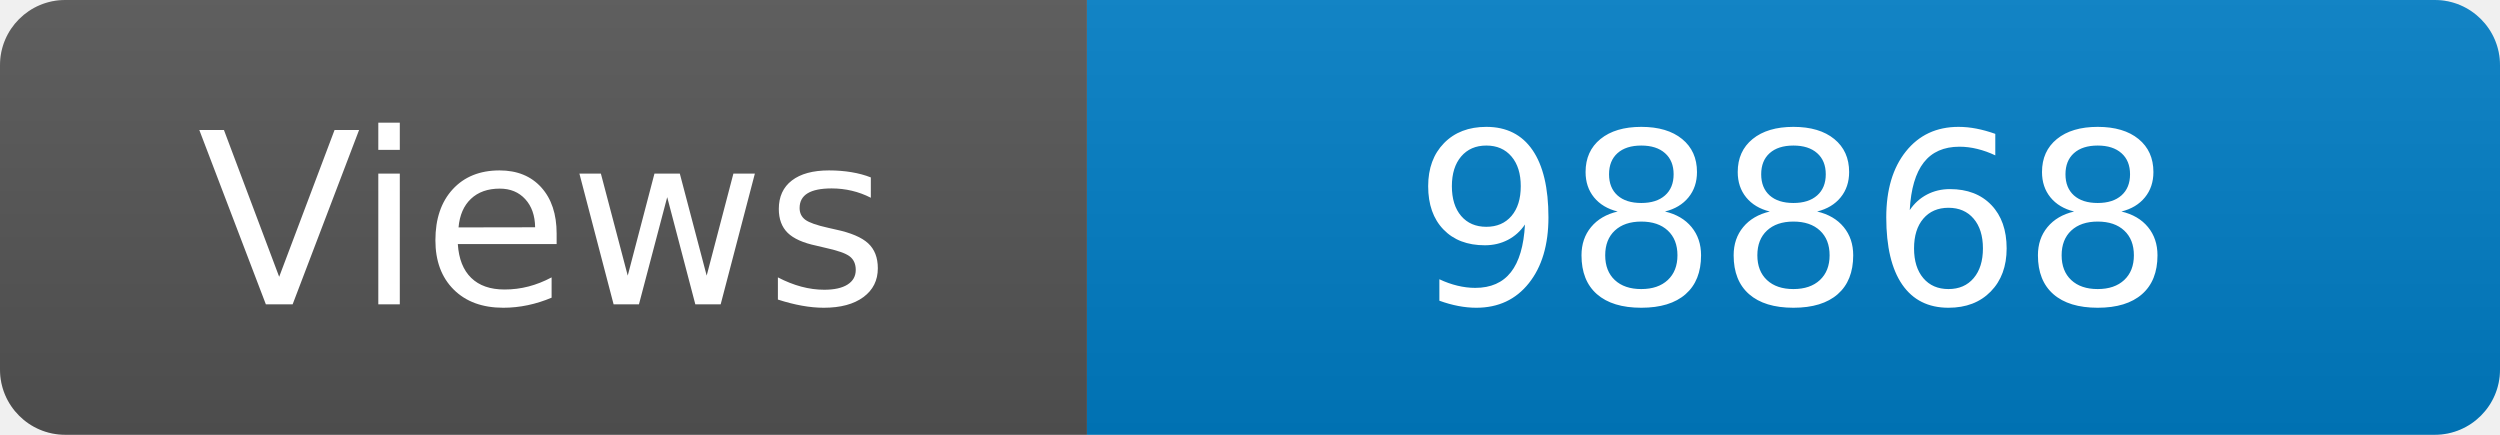
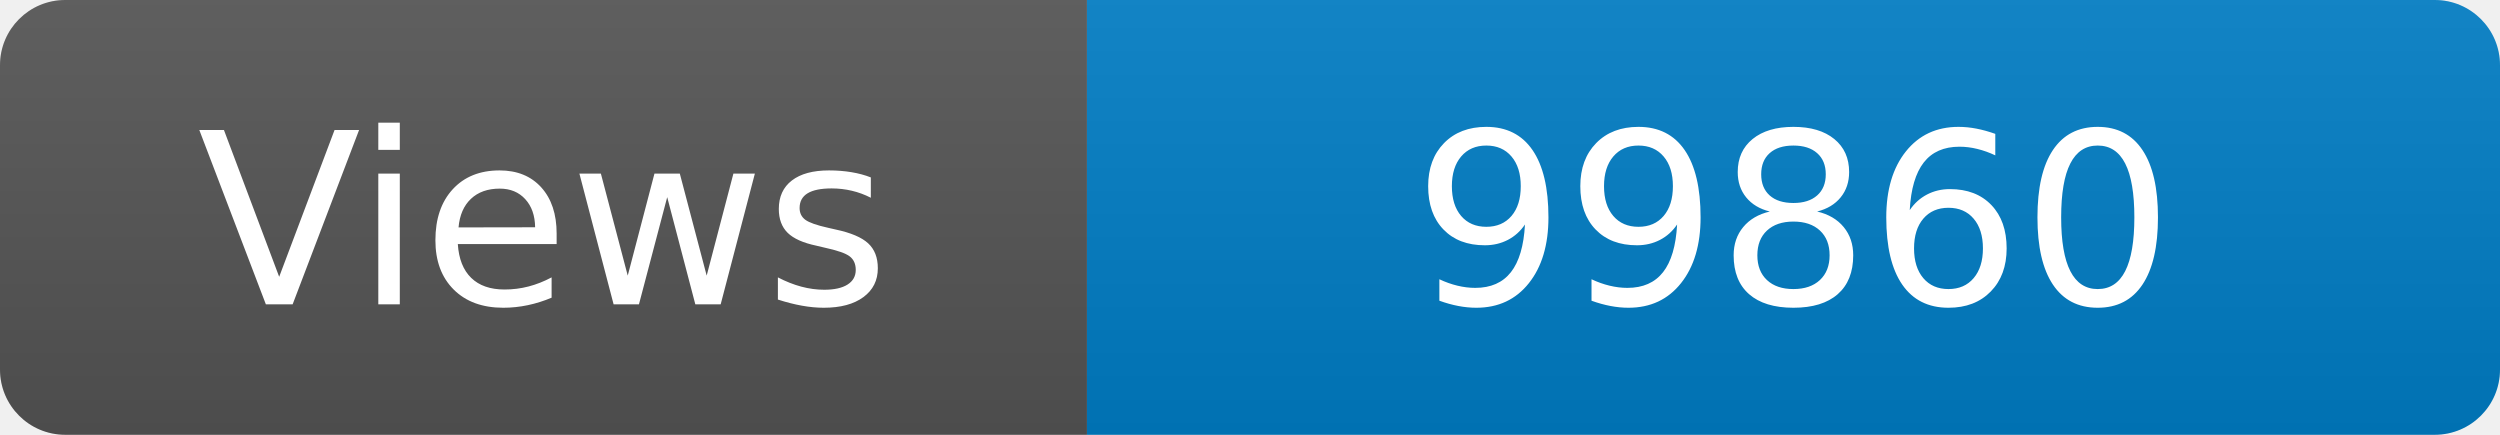
<svg xmlns="http://www.w3.org/2000/svg" width="115" height="20" role="img" aria-label="Maintained?: yes">
  <linearGradient id="s" x2="0" y2="100%">
    <stop offset="0" stop-color="#bbb" stop-opacity=".1" />
    <stop offset="1" stop-opacity=".1" />
  </linearGradient>
  <clipPath id="r">
    <rect width="115" height="20" rx="3" fill="#fff" />
  </clipPath>
  <g clip-path="url(#r)">
    <rect width="50" height="20" fill="#555" />
    <rect x="50" width="160" height="20" fill="#007ec6" />
    <rect width="115" height="20" fill="url(#s)" />
  </g>
  <g fill="#fff" text-anchor="middle" font-family="Verdana,Geneva,DejaVu Sans,sans-serif" font-size="110">
    <text x="250" y="140" transform="scale(.1)" fill="#fff">Views</text>
-     <text x="825" y="140" transform="scale(.1)" fill="#fff">98868</text>
+     <text x="825" y="140" transform="scale(.1)" fill="#fff">99860</text>
  </g>
</svg>
